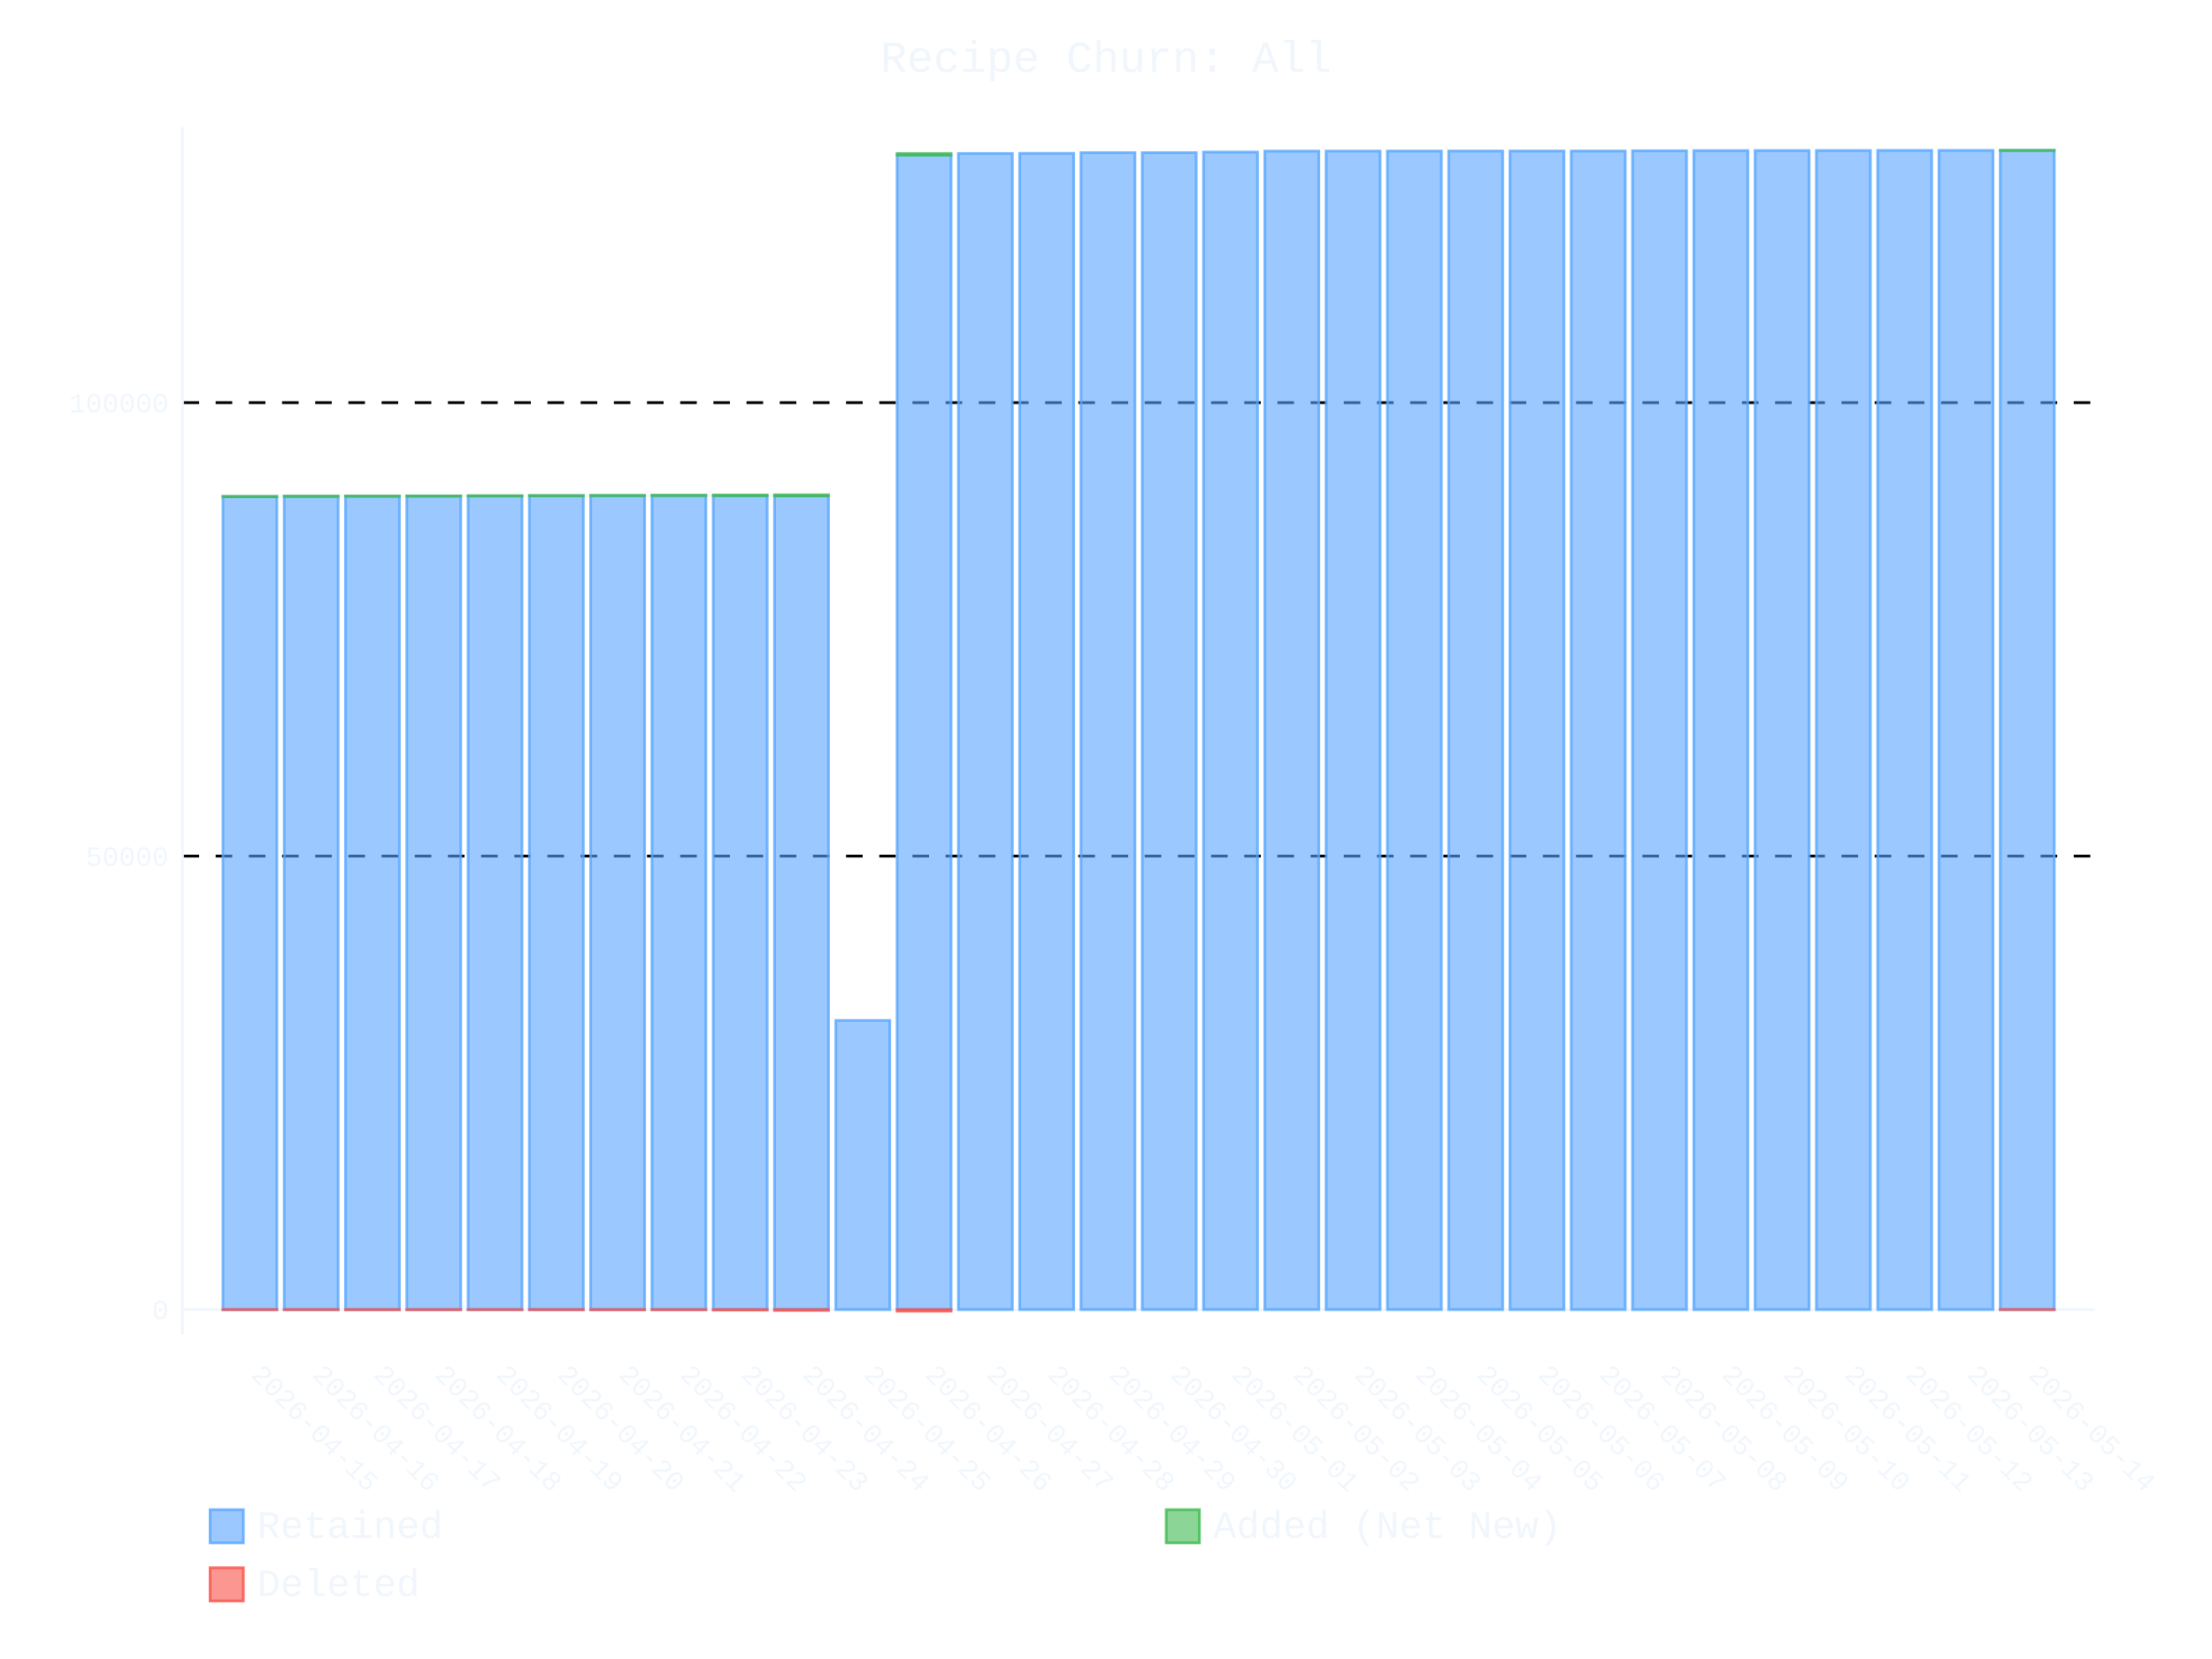
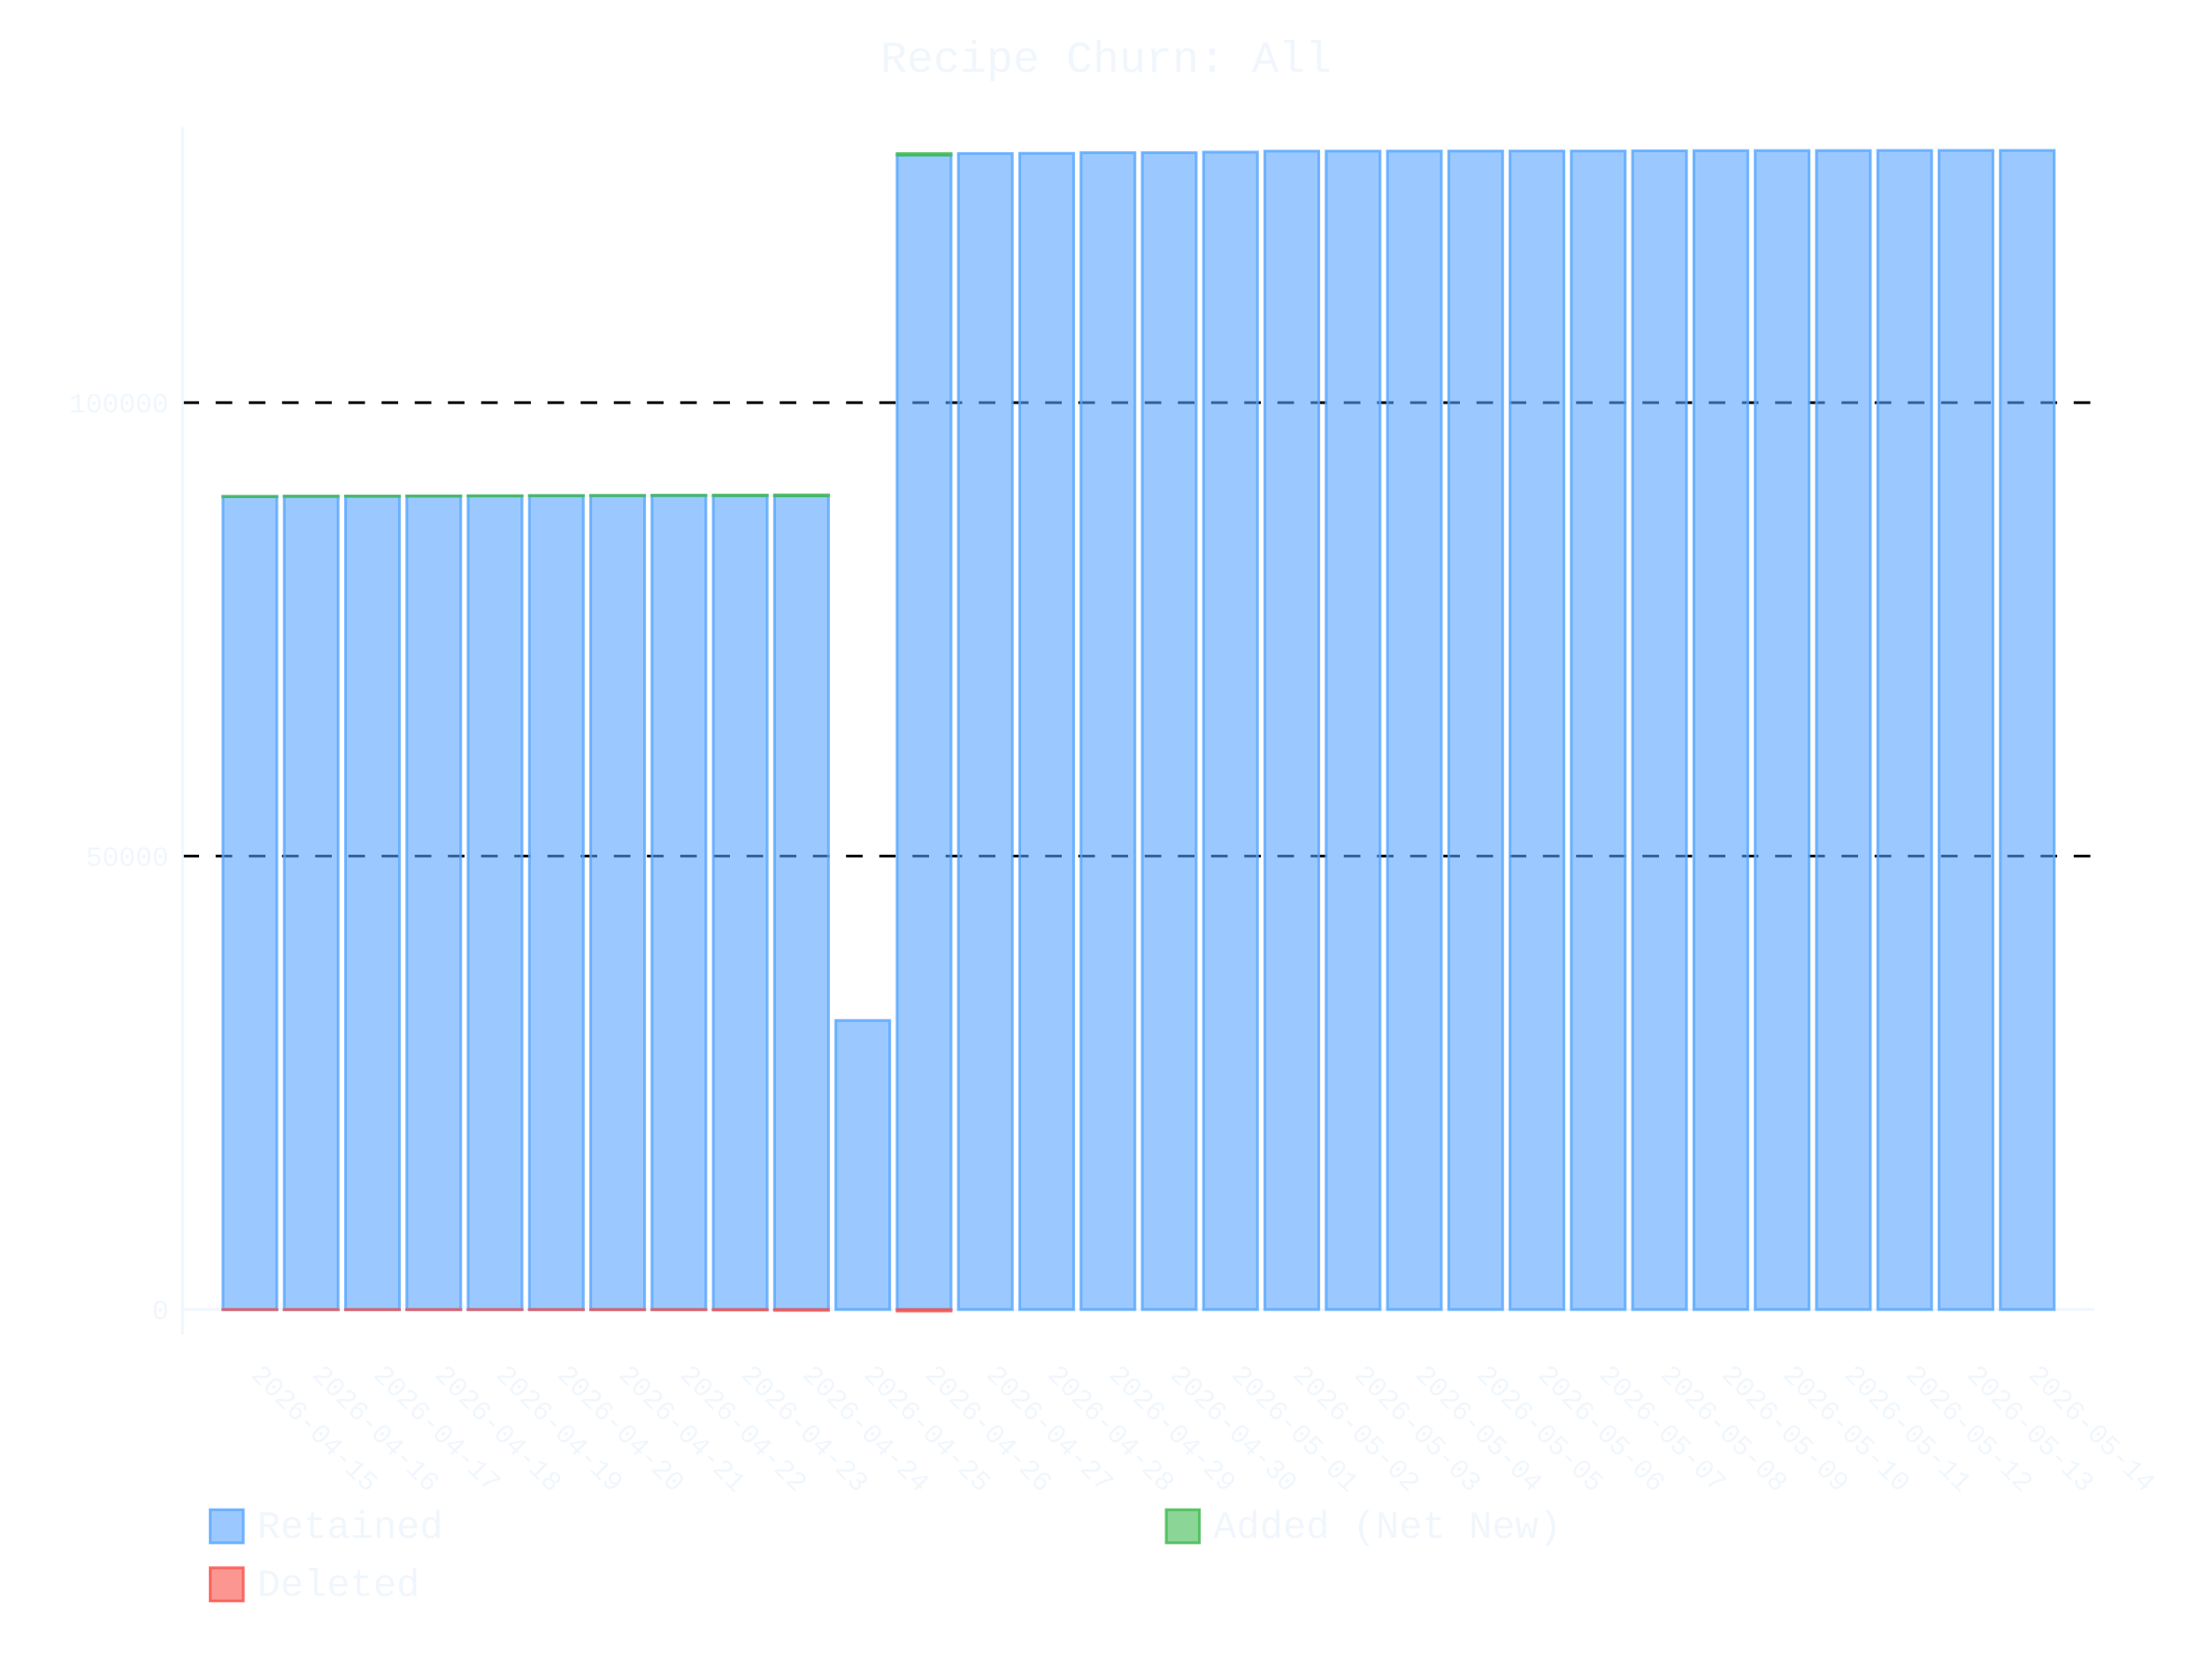
- <svg xmlns="http://www.w3.org/2000/svg" id="chart-994ec896-bd98-43bc-901c-d0970e42b8ec" class="pygal-chart" viewBox="0 0 800 600">
+ <svg xmlns="http://www.w3.org/2000/svg" id="chart-fc632059-e342-4c9f-a1fb-495806fac243" class="pygal-chart" viewBox="0 0 800 600">
  <defs>
-     <style type="text/css">#chart-994ec896-bd98-43bc-901c-d0970e42b8ec{-webkit-user-select:none;-webkit-font-smoothing:antialiased;font-family:Consolas,"Liberation Mono",Menlo,Courier,monospace}#chart-994ec896-bd98-43bc-901c-d0970e42b8ec .title{font-family:Consolas,"Liberation Mono",Menlo,Courier,monospace;font-size:16px}#chart-994ec896-bd98-43bc-901c-d0970e42b8ec .legends .legend text{font-family:Consolas,"Liberation Mono",Menlo,Courier,monospace;font-size:14px}#chart-994ec896-bd98-43bc-901c-d0970e42b8ec .axis text{font-family:Consolas,"Liberation Mono",Menlo,Courier,monospace;font-size:10px}#chart-994ec896-bd98-43bc-901c-d0970e42b8ec .axis text.major{font-family:Consolas,"Liberation Mono",Menlo,Courier,monospace;font-size:10px}#chart-994ec896-bd98-43bc-901c-d0970e42b8ec .text-overlay text.value{font-family:Consolas,"Liberation Mono",Menlo,Courier,monospace;font-size:16px}#chart-994ec896-bd98-43bc-901c-d0970e42b8ec .text-overlay text.label{font-family:Consolas,"Liberation Mono",Menlo,Courier,monospace;font-size:10px}#chart-994ec896-bd98-43bc-901c-d0970e42b8ec .tooltip{font-family:Consolas,"Liberation Mono",Menlo,Courier,monospace;font-size:14px}#chart-994ec896-bd98-43bc-901c-d0970e42b8ec text.no_data{font-family:Consolas,"Liberation Mono",Menlo,Courier,monospace;font-size:64px}
- #chart-994ec896-bd98-43bc-901c-d0970e42b8ec{background-color:transparent}#chart-994ec896-bd98-43bc-901c-d0970e42b8ec path,#chart-994ec896-bd98-43bc-901c-d0970e42b8ec line,#chart-994ec896-bd98-43bc-901c-d0970e42b8ec rect,#chart-994ec896-bd98-43bc-901c-d0970e42b8ec circle{-webkit-transition:400ms ease-in;-moz-transition:400ms ease-in;transition:400ms ease-in}#chart-994ec896-bd98-43bc-901c-d0970e42b8ec .graph &gt; .background{fill:transparent}#chart-994ec896-bd98-43bc-901c-d0970e42b8ec .plot &gt; .background{fill:transparent}#chart-994ec896-bd98-43bc-901c-d0970e42b8ec .graph{fill:#f0f6fc}#chart-994ec896-bd98-43bc-901c-d0970e42b8ec text.no_data{fill:#f0f6fc}#chart-994ec896-bd98-43bc-901c-d0970e42b8ec .title{fill:#f0f6fc}#chart-994ec896-bd98-43bc-901c-d0970e42b8ec .legends .legend text{fill:#f0f6fc}#chart-994ec896-bd98-43bc-901c-d0970e42b8ec .legends .legend:hover text{fill:#f0f6fc}#chart-994ec896-bd98-43bc-901c-d0970e42b8ec .axis .line{stroke:#f0f6fc}#chart-994ec896-bd98-43bc-901c-d0970e42b8ec .axis .guide.line{stroke:#9198a1}#chart-994ec896-bd98-43bc-901c-d0970e42b8ec .axis .major.line{stroke:#f0f6fc}#chart-994ec896-bd98-43bc-901c-d0970e42b8ec .axis text.major{fill:#f0f6fc}#chart-994ec896-bd98-43bc-901c-d0970e42b8ec .axis.y .guides:hover .guide.line,#chart-994ec896-bd98-43bc-901c-d0970e42b8ec .line-graph .axis.x .guides:hover .guide.line,#chart-994ec896-bd98-43bc-901c-d0970e42b8ec .stackedline-graph .axis.x .guides:hover .guide.line,#chart-994ec896-bd98-43bc-901c-d0970e42b8ec .xy-graph .axis.x .guides:hover .guide.line{stroke:#f0f6fc}#chart-994ec896-bd98-43bc-901c-d0970e42b8ec .axis .guides:hover text{fill:#f0f6fc}#chart-994ec896-bd98-43bc-901c-d0970e42b8ec .reactive{fill-opacity:.6;stroke-opacity:.8;stroke-width:1}#chart-994ec896-bd98-43bc-901c-d0970e42b8ec .ci{stroke:#f0f6fc}#chart-994ec896-bd98-43bc-901c-d0970e42b8ec .reactive.active,#chart-994ec896-bd98-43bc-901c-d0970e42b8ec .active .reactive{fill-opacity:.9;stroke-opacity:.9;stroke-width:4}#chart-994ec896-bd98-43bc-901c-d0970e42b8ec .ci .reactive.active{stroke-width:1.5}#chart-994ec896-bd98-43bc-901c-d0970e42b8ec .series text{fill:#f0f6fc}#chart-994ec896-bd98-43bc-901c-d0970e42b8ec .tooltip rect{fill:transparent;stroke:#f0f6fc;-webkit-transition:opacity 400ms ease-in;-moz-transition:opacity 400ms ease-in;transition:opacity 400ms ease-in}#chart-994ec896-bd98-43bc-901c-d0970e42b8ec .tooltip .label{fill:#f0f6fc}#chart-994ec896-bd98-43bc-901c-d0970e42b8ec .tooltip .label{fill:#f0f6fc}#chart-994ec896-bd98-43bc-901c-d0970e42b8ec .tooltip .legend{font-size:.8em;fill:#9198a1}#chart-994ec896-bd98-43bc-901c-d0970e42b8ec .tooltip .x_label{font-size:.6em;fill:#f0f6fc}#chart-994ec896-bd98-43bc-901c-d0970e42b8ec .tooltip .xlink{font-size:.5em;text-decoration:underline}#chart-994ec896-bd98-43bc-901c-d0970e42b8ec .tooltip .value{font-size:1.5em}#chart-994ec896-bd98-43bc-901c-d0970e42b8ec .bound{font-size:.5em}#chart-994ec896-bd98-43bc-901c-d0970e42b8ec .max-value{font-size:.75em;fill:#9198a1}#chart-994ec896-bd98-43bc-901c-d0970e42b8ec .map-element{fill:transparent;stroke:#9198a1 !important}#chart-994ec896-bd98-43bc-901c-d0970e42b8ec .map-element .reactive{fill-opacity:inherit;stroke-opacity:inherit}#chart-994ec896-bd98-43bc-901c-d0970e42b8ec .color-0,#chart-994ec896-bd98-43bc-901c-d0970e42b8ec .color-0 a:visited{stroke:#58a6ff;fill:#58a6ff}#chart-994ec896-bd98-43bc-901c-d0970e42b8ec .color-1,#chart-994ec896-bd98-43bc-901c-d0970e42b8ec .color-1 a:visited{stroke:#3fb950;fill:#3fb950}#chart-994ec896-bd98-43bc-901c-d0970e42b8ec .color-2,#chart-994ec896-bd98-43bc-901c-d0970e42b8ec .color-2 a:visited{stroke:#f85149;fill:#f85149}#chart-994ec896-bd98-43bc-901c-d0970e42b8ec .text-overlay .color-0 text{fill:black}#chart-994ec896-bd98-43bc-901c-d0970e42b8ec .text-overlay .color-1 text{fill:black}#chart-994ec896-bd98-43bc-901c-d0970e42b8ec .text-overlay .color-2 text{fill:black}
- #chart-994ec896-bd98-43bc-901c-d0970e42b8ec text.no_data{text-anchor:middle}#chart-994ec896-bd98-43bc-901c-d0970e42b8ec .guide.line{fill:none}#chart-994ec896-bd98-43bc-901c-d0970e42b8ec .centered{text-anchor:middle}#chart-994ec896-bd98-43bc-901c-d0970e42b8ec .title{text-anchor:middle}#chart-994ec896-bd98-43bc-901c-d0970e42b8ec .legends .legend text{fill-opacity:1}#chart-994ec896-bd98-43bc-901c-d0970e42b8ec .axis.x text{text-anchor:middle}#chart-994ec896-bd98-43bc-901c-d0970e42b8ec .axis.x:not(.web) text[transform]{text-anchor:start}#chart-994ec896-bd98-43bc-901c-d0970e42b8ec .axis.x:not(.web) text[transform].backwards{text-anchor:end}#chart-994ec896-bd98-43bc-901c-d0970e42b8ec .axis.y text{text-anchor:end}#chart-994ec896-bd98-43bc-901c-d0970e42b8ec .axis.y text[transform].backwards{text-anchor:start}#chart-994ec896-bd98-43bc-901c-d0970e42b8ec .axis.y2 text{text-anchor:start}#chart-994ec896-bd98-43bc-901c-d0970e42b8ec .axis.y2 text[transform].backwards{text-anchor:end}#chart-994ec896-bd98-43bc-901c-d0970e42b8ec .axis .guide.line{stroke-dasharray:4,4;stroke:black}#chart-994ec896-bd98-43bc-901c-d0970e42b8ec .axis .major.guide.line{stroke-dasharray:6,6;stroke:black}#chart-994ec896-bd98-43bc-901c-d0970e42b8ec .horizontal .axis.y .guide.line,#chart-994ec896-bd98-43bc-901c-d0970e42b8ec .horizontal .axis.y2 .guide.line,#chart-994ec896-bd98-43bc-901c-d0970e42b8ec .vertical .axis.x .guide.line{opacity:0}#chart-994ec896-bd98-43bc-901c-d0970e42b8ec .horizontal .axis.always_show .guide.line,#chart-994ec896-bd98-43bc-901c-d0970e42b8ec .vertical .axis.always_show .guide.line{opacity:1 !important}#chart-994ec896-bd98-43bc-901c-d0970e42b8ec .axis.y .guides:hover .guide.line,#chart-994ec896-bd98-43bc-901c-d0970e42b8ec .axis.y2 .guides:hover .guide.line,#chart-994ec896-bd98-43bc-901c-d0970e42b8ec .axis.x .guides:hover .guide.line{opacity:1}#chart-994ec896-bd98-43bc-901c-d0970e42b8ec .axis .guides:hover text{opacity:1}#chart-994ec896-bd98-43bc-901c-d0970e42b8ec .nofill{fill:none}#chart-994ec896-bd98-43bc-901c-d0970e42b8ec .subtle-fill{fill-opacity:.2}#chart-994ec896-bd98-43bc-901c-d0970e42b8ec .dot{stroke-width:1px;fill-opacity:1;stroke-opacity:1}#chart-994ec896-bd98-43bc-901c-d0970e42b8ec .dot.active{stroke-width:5px}#chart-994ec896-bd98-43bc-901c-d0970e42b8ec .dot.negative{fill:transparent}#chart-994ec896-bd98-43bc-901c-d0970e42b8ec text,#chart-994ec896-bd98-43bc-901c-d0970e42b8ec tspan{stroke:none !important}#chart-994ec896-bd98-43bc-901c-d0970e42b8ec .series text.active{opacity:1}#chart-994ec896-bd98-43bc-901c-d0970e42b8ec .tooltip rect{fill-opacity:.95;stroke-width:.5}#chart-994ec896-bd98-43bc-901c-d0970e42b8ec .tooltip text{fill-opacity:1}#chart-994ec896-bd98-43bc-901c-d0970e42b8ec .showable{visibility:hidden}#chart-994ec896-bd98-43bc-901c-d0970e42b8ec .showable.shown{visibility:visible}#chart-994ec896-bd98-43bc-901c-d0970e42b8ec .gauge-background{fill:rgba(229,229,229,1);stroke:none}#chart-994ec896-bd98-43bc-901c-d0970e42b8ec .bg-lines{stroke:transparent;stroke-width:2px}</style>
+     <style type="text/css">#chart-fc632059-e342-4c9f-a1fb-495806fac243{-webkit-user-select:none;-webkit-font-smoothing:antialiased;font-family:Consolas,"Liberation Mono",Menlo,Courier,monospace}#chart-fc632059-e342-4c9f-a1fb-495806fac243 .title{font-family:Consolas,"Liberation Mono",Menlo,Courier,monospace;font-size:16px}#chart-fc632059-e342-4c9f-a1fb-495806fac243 .legends .legend text{font-family:Consolas,"Liberation Mono",Menlo,Courier,monospace;font-size:14px}#chart-fc632059-e342-4c9f-a1fb-495806fac243 .axis text{font-family:Consolas,"Liberation Mono",Menlo,Courier,monospace;font-size:10px}#chart-fc632059-e342-4c9f-a1fb-495806fac243 .axis text.major{font-family:Consolas,"Liberation Mono",Menlo,Courier,monospace;font-size:10px}#chart-fc632059-e342-4c9f-a1fb-495806fac243 .text-overlay text.value{font-family:Consolas,"Liberation Mono",Menlo,Courier,monospace;font-size:16px}#chart-fc632059-e342-4c9f-a1fb-495806fac243 .text-overlay text.label{font-family:Consolas,"Liberation Mono",Menlo,Courier,monospace;font-size:10px}#chart-fc632059-e342-4c9f-a1fb-495806fac243 .tooltip{font-family:Consolas,"Liberation Mono",Menlo,Courier,monospace;font-size:14px}#chart-fc632059-e342-4c9f-a1fb-495806fac243 text.no_data{font-family:Consolas,"Liberation Mono",Menlo,Courier,monospace;font-size:64px}
+ #chart-fc632059-e342-4c9f-a1fb-495806fac243{background-color:transparent}#chart-fc632059-e342-4c9f-a1fb-495806fac243 path,#chart-fc632059-e342-4c9f-a1fb-495806fac243 line,#chart-fc632059-e342-4c9f-a1fb-495806fac243 rect,#chart-fc632059-e342-4c9f-a1fb-495806fac243 circle{-webkit-transition:400ms ease-in;-moz-transition:400ms ease-in;transition:400ms ease-in}#chart-fc632059-e342-4c9f-a1fb-495806fac243 .graph &gt; .background{fill:transparent}#chart-fc632059-e342-4c9f-a1fb-495806fac243 .plot &gt; .background{fill:transparent}#chart-fc632059-e342-4c9f-a1fb-495806fac243 .graph{fill:#f0f6fc}#chart-fc632059-e342-4c9f-a1fb-495806fac243 text.no_data{fill:#f0f6fc}#chart-fc632059-e342-4c9f-a1fb-495806fac243 .title{fill:#f0f6fc}#chart-fc632059-e342-4c9f-a1fb-495806fac243 .legends .legend text{fill:#f0f6fc}#chart-fc632059-e342-4c9f-a1fb-495806fac243 .legends .legend:hover text{fill:#f0f6fc}#chart-fc632059-e342-4c9f-a1fb-495806fac243 .axis .line{stroke:#f0f6fc}#chart-fc632059-e342-4c9f-a1fb-495806fac243 .axis .guide.line{stroke:#9198a1}#chart-fc632059-e342-4c9f-a1fb-495806fac243 .axis .major.line{stroke:#f0f6fc}#chart-fc632059-e342-4c9f-a1fb-495806fac243 .axis text.major{fill:#f0f6fc}#chart-fc632059-e342-4c9f-a1fb-495806fac243 .axis.y .guides:hover .guide.line,#chart-fc632059-e342-4c9f-a1fb-495806fac243 .line-graph .axis.x .guides:hover .guide.line,#chart-fc632059-e342-4c9f-a1fb-495806fac243 .stackedline-graph .axis.x .guides:hover .guide.line,#chart-fc632059-e342-4c9f-a1fb-495806fac243 .xy-graph .axis.x .guides:hover .guide.line{stroke:#f0f6fc}#chart-fc632059-e342-4c9f-a1fb-495806fac243 .axis .guides:hover text{fill:#f0f6fc}#chart-fc632059-e342-4c9f-a1fb-495806fac243 .reactive{fill-opacity:.6;stroke-opacity:.8;stroke-width:1}#chart-fc632059-e342-4c9f-a1fb-495806fac243 .ci{stroke:#f0f6fc}#chart-fc632059-e342-4c9f-a1fb-495806fac243 .reactive.active,#chart-fc632059-e342-4c9f-a1fb-495806fac243 .active .reactive{fill-opacity:.9;stroke-opacity:.9;stroke-width:4}#chart-fc632059-e342-4c9f-a1fb-495806fac243 .ci .reactive.active{stroke-width:1.5}#chart-fc632059-e342-4c9f-a1fb-495806fac243 .series text{fill:#f0f6fc}#chart-fc632059-e342-4c9f-a1fb-495806fac243 .tooltip rect{fill:transparent;stroke:#f0f6fc;-webkit-transition:opacity 400ms ease-in;-moz-transition:opacity 400ms ease-in;transition:opacity 400ms ease-in}#chart-fc632059-e342-4c9f-a1fb-495806fac243 .tooltip .label{fill:#f0f6fc}#chart-fc632059-e342-4c9f-a1fb-495806fac243 .tooltip .label{fill:#f0f6fc}#chart-fc632059-e342-4c9f-a1fb-495806fac243 .tooltip .legend{font-size:.8em;fill:#9198a1}#chart-fc632059-e342-4c9f-a1fb-495806fac243 .tooltip .x_label{font-size:.6em;fill:#f0f6fc}#chart-fc632059-e342-4c9f-a1fb-495806fac243 .tooltip .xlink{font-size:.5em;text-decoration:underline}#chart-fc632059-e342-4c9f-a1fb-495806fac243 .tooltip .value{font-size:1.5em}#chart-fc632059-e342-4c9f-a1fb-495806fac243 .bound{font-size:.5em}#chart-fc632059-e342-4c9f-a1fb-495806fac243 .max-value{font-size:.75em;fill:#9198a1}#chart-fc632059-e342-4c9f-a1fb-495806fac243 .map-element{fill:transparent;stroke:#9198a1 !important}#chart-fc632059-e342-4c9f-a1fb-495806fac243 .map-element .reactive{fill-opacity:inherit;stroke-opacity:inherit}#chart-fc632059-e342-4c9f-a1fb-495806fac243 .color-0,#chart-fc632059-e342-4c9f-a1fb-495806fac243 .color-0 a:visited{stroke:#58a6ff;fill:#58a6ff}#chart-fc632059-e342-4c9f-a1fb-495806fac243 .color-1,#chart-fc632059-e342-4c9f-a1fb-495806fac243 .color-1 a:visited{stroke:#3fb950;fill:#3fb950}#chart-fc632059-e342-4c9f-a1fb-495806fac243 .color-2,#chart-fc632059-e342-4c9f-a1fb-495806fac243 .color-2 a:visited{stroke:#f85149;fill:#f85149}#chart-fc632059-e342-4c9f-a1fb-495806fac243 .text-overlay .color-0 text{fill:black}#chart-fc632059-e342-4c9f-a1fb-495806fac243 .text-overlay .color-1 text{fill:black}#chart-fc632059-e342-4c9f-a1fb-495806fac243 .text-overlay .color-2 text{fill:black}
+ #chart-fc632059-e342-4c9f-a1fb-495806fac243 text.no_data{text-anchor:middle}#chart-fc632059-e342-4c9f-a1fb-495806fac243 .guide.line{fill:none}#chart-fc632059-e342-4c9f-a1fb-495806fac243 .centered{text-anchor:middle}#chart-fc632059-e342-4c9f-a1fb-495806fac243 .title{text-anchor:middle}#chart-fc632059-e342-4c9f-a1fb-495806fac243 .legends .legend text{fill-opacity:1}#chart-fc632059-e342-4c9f-a1fb-495806fac243 .axis.x text{text-anchor:middle}#chart-fc632059-e342-4c9f-a1fb-495806fac243 .axis.x:not(.web) text[transform]{text-anchor:start}#chart-fc632059-e342-4c9f-a1fb-495806fac243 .axis.x:not(.web) text[transform].backwards{text-anchor:end}#chart-fc632059-e342-4c9f-a1fb-495806fac243 .axis.y text{text-anchor:end}#chart-fc632059-e342-4c9f-a1fb-495806fac243 .axis.y text[transform].backwards{text-anchor:start}#chart-fc632059-e342-4c9f-a1fb-495806fac243 .axis.y2 text{text-anchor:start}#chart-fc632059-e342-4c9f-a1fb-495806fac243 .axis.y2 text[transform].backwards{text-anchor:end}#chart-fc632059-e342-4c9f-a1fb-495806fac243 .axis .guide.line{stroke-dasharray:4,4;stroke:black}#chart-fc632059-e342-4c9f-a1fb-495806fac243 .axis .major.guide.line{stroke-dasharray:6,6;stroke:black}#chart-fc632059-e342-4c9f-a1fb-495806fac243 .horizontal .axis.y .guide.line,#chart-fc632059-e342-4c9f-a1fb-495806fac243 .horizontal .axis.y2 .guide.line,#chart-fc632059-e342-4c9f-a1fb-495806fac243 .vertical .axis.x .guide.line{opacity:0}#chart-fc632059-e342-4c9f-a1fb-495806fac243 .horizontal .axis.always_show .guide.line,#chart-fc632059-e342-4c9f-a1fb-495806fac243 .vertical .axis.always_show .guide.line{opacity:1 !important}#chart-fc632059-e342-4c9f-a1fb-495806fac243 .axis.y .guides:hover .guide.line,#chart-fc632059-e342-4c9f-a1fb-495806fac243 .axis.y2 .guides:hover .guide.line,#chart-fc632059-e342-4c9f-a1fb-495806fac243 .axis.x .guides:hover .guide.line{opacity:1}#chart-fc632059-e342-4c9f-a1fb-495806fac243 .axis .guides:hover text{opacity:1}#chart-fc632059-e342-4c9f-a1fb-495806fac243 .nofill{fill:none}#chart-fc632059-e342-4c9f-a1fb-495806fac243 .subtle-fill{fill-opacity:.2}#chart-fc632059-e342-4c9f-a1fb-495806fac243 .dot{stroke-width:1px;fill-opacity:1;stroke-opacity:1}#chart-fc632059-e342-4c9f-a1fb-495806fac243 .dot.active{stroke-width:5px}#chart-fc632059-e342-4c9f-a1fb-495806fac243 .dot.negative{fill:transparent}#chart-fc632059-e342-4c9f-a1fb-495806fac243 text,#chart-fc632059-e342-4c9f-a1fb-495806fac243 tspan{stroke:none !important}#chart-fc632059-e342-4c9f-a1fb-495806fac243 .series text.active{opacity:1}#chart-fc632059-e342-4c9f-a1fb-495806fac243 .tooltip rect{fill-opacity:.95;stroke-width:.5}#chart-fc632059-e342-4c9f-a1fb-495806fac243 .tooltip text{fill-opacity:1}#chart-fc632059-e342-4c9f-a1fb-495806fac243 .showable{visibility:hidden}#chart-fc632059-e342-4c9f-a1fb-495806fac243 .showable.shown{visibility:visible}#chart-fc632059-e342-4c9f-a1fb-495806fac243 .gauge-background{fill:rgba(229,229,229,1);stroke:none}#chart-fc632059-e342-4c9f-a1fb-495806fac243 .bg-lines{stroke:transparent;stroke-width:2px}</style>
  </defs>
  <g class="graph stackedbar-graph vertical">
    <rect x="0" y="0" width="800" height="600" class="background" />
    <g transform="translate(66, 46)" class="plot">
      <rect x="0" y="0" width="691.574" height="436.574" class="background" />
      <g class="axis y always_show">
        <g class="guides">
          <path d="M0 427.617 h691.574" class="axis major line" />
          <text x="-5" y="431.117" class="major">0</text>
        </g>
        <g class="guides">
          <path d="M0 263.619 h691.574" class="major guide line" />
          <text x="-5" y="267.119" class="major">50000</text>
        </g>
        <g class="guides">
          <path d="M0 99.621 h691.574" class="major guide line" />
          <text x="-5" y="103.121" class="major">100000</text>
        </g>
      </g>
      <g class="axis x">
        <path d="M0 0 v436.574" class="line" />
        <g class="guides">
          <path d="M24.382 0 v436.574" class="guide line" />
          <text x="24.382" y="451.574" class="" transform="rotate(45 24.3824 451.5736)">2026-04-15</text>
        </g>
        <g class="guides">
          <path d="M46.548 0 v436.574" class="guide line" />
          <text x="46.548" y="451.574" class="" transform="rotate(45 46.54822 451.5736)">2026-04-16</text>
        </g>
        <g class="guides">
          <path d="M68.714 0 v436.574" class="guide line" />
          <text x="68.714" y="451.574" class="" transform="rotate(45 68.71404 451.5736)">2026-04-17</text>
        </g>
        <g class="guides">
          <path d="M90.88 0 v436.574" class="guide line" />
          <text x="90.88" y="451.574" class="" transform="rotate(45 90.87986 451.5736)">2026-04-18</text>
        </g>
        <g class="guides">
          <path d="M113.046 0 v436.574" class="guide line" />
          <text x="113.046" y="451.574" class="" transform="rotate(45 113.0457 451.5736)">2026-04-19</text>
        </g>
        <g class="guides">
          <path d="M135.212 0 v436.574" class="guide line" />
          <text x="135.212" y="451.574" class="" transform="rotate(45 135.2115 451.5736)">2026-04-20</text>
        </g>
        <g class="guides">
          <path d="M157.377 0 v436.574" class="guide line" />
          <text x="157.377" y="451.574" class="" transform="rotate(45 157.3773 451.5736)">2026-04-21</text>
        </g>
        <g class="guides">
          <path d="M179.543 0 v436.574" class="guide line" />
          <text x="179.543" y="451.574" class="" transform="rotate(45 179.5431 451.5736)">2026-04-22</text>
        </g>
        <g class="guides">
          <path d="M201.709 0 v436.574" class="guide line" />
          <text x="201.709" y="451.574" class="" transform="rotate(45 201.709 451.5736)">2026-04-23</text>
        </g>
        <g class="guides">
          <path d="M223.875 0 v436.574" class="guide line" />
          <text x="223.875" y="451.574" class="" transform="rotate(45 223.8748 451.5736)">2026-04-24</text>
        </g>
        <g class="guides">
          <path d="M246.041 0 v436.574" class="guide line" />
          <text x="246.041" y="451.574" class="" transform="rotate(45 246.0406 451.5736)">2026-04-25</text>
        </g>
        <g class="guides">
          <path d="M268.206 0 v436.574" class="guide line" />
          <text x="268.206" y="451.574" class="" transform="rotate(45 268.2064 451.5736)">2026-04-26</text>
        </g>
        <g class="guides">
          <path d="M290.372 0 v436.574" class="guide line" />
          <text x="290.372" y="451.574" class="" transform="rotate(45 290.3722 451.5736)">2026-04-27</text>
        </g>
        <g class="guides">
          <path d="M312.538 0 v436.574" class="guide line" />
          <text x="312.538" y="451.574" class="" transform="rotate(45 312.5381 451.5736)">2026-04-28</text>
        </g>
        <g class="guides">
          <path d="M334.704 0 v436.574" class="guide line" />
          <text x="334.704" y="451.574" class="" transform="rotate(45 334.7039 451.5736)">2026-04-29</text>
        </g>
        <g class="guides">
          <path d="M356.87 0 v436.574" class="guide line" />
          <text x="356.87" y="451.574" class="" transform="rotate(45 356.8697 451.5736)">2026-04-30</text>
        </g>
        <g class="guides">
          <path d="M379.036 0 v436.574" class="guide line" />
          <text x="379.036" y="451.574" class="" transform="rotate(45 379.0355 451.5736)">2026-05-01</text>
        </g>
        <g class="guides">
          <path d="M401.201 0 v436.574" class="guide line" />
          <text x="401.201" y="451.574" class="" transform="rotate(45 401.2013 451.5736)">2026-05-02</text>
        </g>
        <g class="guides">
          <path d="M423.367 0 v436.574" class="guide line" />
          <text x="423.367" y="451.574" class="" transform="rotate(45 423.3672 451.5736)">2026-05-03</text>
        </g>
        <g class="guides">
          <path d="M445.533 0 v436.574" class="guide line" />
          <text x="445.533" y="451.574" class="" transform="rotate(45 445.533 451.5736)">2026-05-04</text>
        </g>
        <g class="guides">
          <path d="M467.699 0 v436.574" class="guide line" />
          <text x="467.699" y="451.574" class="" transform="rotate(45 467.6988 451.5736)">2026-05-05</text>
        </g>
        <g class="guides">
          <path d="M489.865 0 v436.574" class="guide line" />
          <text x="489.865" y="451.574" class="" transform="rotate(45 489.8646 451.5736)">2026-05-06</text>
        </g>
        <g class="guides">
          <path d="M512.03 0 v436.574" class="guide line" />
          <text x="512.03" y="451.574" class="" transform="rotate(45 512.0304 451.5736)">2026-05-07</text>
        </g>
        <g class="guides">
          <path d="M534.196 0 v436.574" class="guide line" />
          <text x="534.196" y="451.574" class="" transform="rotate(45 534.1963 451.5736)">2026-05-08</text>
        </g>
        <g class="guides">
          <path d="M556.362 0 v436.574" class="guide line" />
          <text x="556.362" y="451.574" class="" transform="rotate(45 556.3621 451.5736)">2026-05-09</text>
        </g>
        <g class="guides">
          <path d="M578.528 0 v436.574" class="guide line" />
          <text x="578.528" y="451.574" class="" transform="rotate(45 578.5279 451.5736)">2026-05-10</text>
        </g>
        <g class="guides">
          <path d="M600.694 0 v436.574" class="guide line" />
          <text x="600.694" y="451.574" class="" transform="rotate(45 600.6937 451.5736)">2026-05-11</text>
        </g>
        <g class="guides">
          <path d="M622.86 0 v436.574" class="guide line" />
          <text x="622.86" y="451.574" class="" transform="rotate(45 622.8596 451.5736)">2026-05-12</text>
        </g>
        <g class="guides">
          <path d="M645.025 0 v436.574" class="guide line" />
          <text x="645.025" y="451.574" class="" transform="rotate(45 645.0254 451.5736)">2026-05-13</text>
        </g>
        <g class="guides">
          <path d="M667.191 0 v436.574" class="guide line" />
          <text x="667.191" y="451.574" class="" transform="rotate(45 667.1912 451.5736)">2026-05-14</text>
        </g>
      </g>
      <g class="series serie-0 color-0">
        <g class="bars">
          <g class="bar">
            <rect x="14.629" y="133.641" rx="0" ry="0" width="19.506" height="293.976" class="rect reactive tooltip-trigger" />
          </g>
          <g class="bar">
            <rect x="36.795" y="133.536" rx="0" ry="0" width="19.506" height="294.081" class="rect reactive tooltip-trigger" />
          </g>
          <g class="bar">
            <rect x="58.961" y="133.477" rx="0" ry="0" width="19.506" height="294.14" class="rect reactive tooltip-trigger" />
          </g>
          <g class="bar">
            <rect x="81.127" y="133.444" rx="0" ry="0" width="19.506" height="294.173" class="rect reactive tooltip-trigger" />
          </g>
          <g class="bar">
            <rect x="103.293" y="133.382" rx="0" ry="0" width="19.506" height="294.235" class="rect reactive tooltip-trigger" />
          </g>
          <g class="bar">
            <rect x="125.459" y="133.316" rx="0" ry="0" width="19.506" height="294.301" class="rect reactive tooltip-trigger" />
          </g>
          <g class="bar">
            <rect x="147.624" y="133.277" rx="0" ry="0" width="19.506" height="294.34" class="rect reactive tooltip-trigger" />
          </g>
          <g class="bar">
            <rect x="169.79" y="133.228" rx="0" ry="0" width="19.506" height="294.389" class="rect reactive tooltip-trigger" />
          </g>
          <g class="bar">
            <rect x="191.956" y="133.28" rx="0" ry="0" width="19.506" height="294.337" class="rect reactive tooltip-trigger" />
          </g>
          <g class="bar">
            <rect x="214.122" y="133.346" rx="0" ry="0" width="19.506" height="294.271" class="rect reactive tooltip-trigger" />
          </g>
          <g class="bar">
            <rect x="236.288" y="323.055" rx="0" ry="0" width="19.506" height="104.562" class="rect reactive tooltip-trigger" />
          </g>
          <g class="bar">
            <rect x="258.453" y="10.075" rx="0" ry="0" width="19.506" height="417.542" class="rect reactive tooltip-trigger" />
          </g>
          <g class="bar">
            <rect x="280.619" y="9.508" rx="0" ry="0" width="19.506" height="418.11" class="rect reactive tooltip-trigger" />
          </g>
          <g class="bar">
            <rect x="302.785" y="9.445" rx="0" ry="0" width="19.506" height="418.172" class="rect reactive tooltip-trigger" />
          </g>
          <g class="bar">
            <rect x="324.951" y="9.206" rx="0" ry="0" width="19.506" height="418.411" class="rect reactive tooltip-trigger" />
          </g>
          <g class="bar">
            <rect x="347.117" y="9.203" rx="0" ry="0" width="19.506" height="418.415" class="rect reactive tooltip-trigger" />
          </g>
          <g class="bar">
            <rect x="369.283" y="8.999" rx="0" ry="0" width="19.506" height="418.618" class="rect reactive tooltip-trigger" />
          </g>
          <g class="bar">
            <rect x="391.448" y="8.651" rx="0" ry="0" width="19.506" height="418.966" class="rect reactive tooltip-trigger" />
          </g>
          <g class="bar">
            <rect x="413.614" y="8.645" rx="0" ry="0" width="19.506" height="418.972" class="rect reactive tooltip-trigger" />
          </g>
          <g class="bar">
            <rect x="435.78" y="8.635" rx="0" ry="0" width="19.506" height="418.982" class="rect reactive tooltip-trigger" />
          </g>
          <g class="bar">
            <rect x="457.946" y="8.622" rx="0" ry="0" width="19.506" height="418.995" class="rect reactive tooltip-trigger" />
          </g>
          <g class="bar">
            <rect x="480.112" y="8.619" rx="0" ry="0" width="19.506" height="418.998" class="rect reactive tooltip-trigger" />
          </g>
          <g class="bar">
            <rect x="502.277" y="8.619" rx="0" ry="0" width="19.506" height="418.998" class="rect reactive tooltip-trigger" />
          </g>
          <g class="bar">
            <rect x="524.443" y="8.537" rx="0" ry="0" width="19.506" height="419.08" class="rect reactive tooltip-trigger" />
          </g>
          <g class="bar">
            <rect x="546.609" y="8.484" rx="0" ry="0" width="19.506" height="419.133" class="rect reactive tooltip-trigger" />
          </g>
          <g class="bar">
            <rect x="568.775" y="8.451" rx="0" ry="0" width="19.506" height="419.166" class="rect reactive tooltip-trigger" />
          </g>
          <g class="bar">
            <rect x="590.941" y="8.448" rx="0" ry="0" width="19.506" height="419.169" class="rect reactive tooltip-trigger" />
          </g>
          <g class="bar">
            <rect x="613.107" y="8.399" rx="0" ry="0" width="19.506" height="419.218" class="rect reactive tooltip-trigger" />
          </g>
          <g class="bar">
            <rect x="635.272" y="8.396" rx="0" ry="0" width="19.506" height="419.221" class="rect reactive tooltip-trigger" />
          </g>
          <g class="bar">
-             <rect x="657.438" y="8.405" rx="0" ry="0" width="19.506" height="419.212" class="rect reactive tooltip-trigger" />
+             <rect x="657.438" y="8.402" rx="0" ry="0" width="19.506" height="419.215" class="rect reactive tooltip-trigger" />
          </g>
        </g>
      </g>
      <g class="series serie-1 color-1">
        <g class="bars">
          <g class="bar">
            <rect x="14.629" y="133.506" rx="0" ry="0" width="19.506" height="0.134" class="rect reactive tooltip-trigger" />
          </g>
          <g class="bar">
            <rect x="36.795" y="133.424" rx="0" ry="0" width="19.506" height="0.112" class="rect reactive tooltip-trigger" />
          </g>
          <g class="bar">
            <rect x="58.961" y="133.401" rx="0" ry="0" width="19.506" height="0.075" class="rect reactive tooltip-trigger" />
          </g>
          <g class="bar">
            <rect x="81.127" y="133.356" rx="0" ry="0" width="19.506" height="0.089" class="rect reactive tooltip-trigger" />
          </g>
          <g class="bar">
            <rect x="103.293" y="133.274" rx="0" ry="0" width="19.506" height="0.108" class="rect reactive tooltip-trigger" />
          </g>
          <g class="bar">
            <rect x="125.459" y="133.211" rx="0" ry="0" width="19.506" height="0.105" class="rect reactive tooltip-trigger" />
          </g>
          <g class="bar">
            <rect x="147.624" y="133.165" rx="0" ry="0" width="19.506" height="0.112" class="rect reactive tooltip-trigger" />
          </g>
          <g class="bar">
            <rect x="169.79" y="133.11" rx="0" ry="0" width="19.506" height="0.118" class="rect reactive tooltip-trigger" />
          </g>
          <g class="bar">
            <rect x="191.956" y="133.041" rx="0" ry="0" width="19.506" height="0.239" class="rect reactive tooltip-trigger" />
          </g>
          <g class="bar">
            <rect x="214.122" y="132.968" rx="0" ry="0" width="19.506" height="0.377" class="rect reactive tooltip-trigger" />
          </g>
          <g class="bar">
            <rect x="236.288" y="323.055" rx="0" ry="0" width="19.506" height="0.0" class="rect reactive tooltip-trigger" />
          </g>
          <g class="bar">
            <rect x="258.453" y="9.514" rx="0" ry="0" width="19.506" height="0.561" class="rect reactive tooltip-trigger" />
          </g>
          <g class="bar">
            <rect x="280.619" y="9.508" rx="0" ry="0" width="19.506" height="0.0" class="rect reactive tooltip-trigger" />
          </g>
          <g class="bar">
            <rect x="302.785" y="9.445" rx="0" ry="0" width="19.506" height="0.0" class="rect reactive tooltip-trigger" />
          </g>
          <g class="bar">
            <rect x="324.951" y="9.206" rx="0" ry="0" width="19.506" height="0.0" class="rect reactive tooltip-trigger" />
          </g>
          <g class="bar">
            <rect x="347.117" y="9.203" rx="0" ry="0" width="19.506" height="0.0" class="rect reactive tooltip-trigger" />
          </g>
          <g class="bar">
            <rect x="369.283" y="8.999" rx="0" ry="0" width="19.506" height="0.0" class="rect reactive tooltip-trigger" />
          </g>
          <g class="bar">
            <rect x="391.448" y="8.651" rx="0" ry="0" width="19.506" height="0.0" class="rect reactive tooltip-trigger" />
          </g>
          <g class="bar">
            <rect x="413.614" y="8.645" rx="0" ry="0" width="19.506" height="0.0" class="rect reactive tooltip-trigger" />
          </g>
          <g class="bar">
            <rect x="435.78" y="8.635" rx="0" ry="0" width="19.506" height="0.0" class="rect reactive tooltip-trigger" />
          </g>
          <g class="bar">
            <rect x="457.946" y="8.622" rx="0" ry="0" width="19.506" height="0.0" class="rect reactive tooltip-trigger" />
          </g>
          <g class="bar">
            <rect x="480.112" y="8.619" rx="0" ry="0" width="19.506" height="0.0" class="rect reactive tooltip-trigger" />
          </g>
          <g class="bar">
            <rect x="502.277" y="8.619" rx="0" ry="0" width="19.506" height="0.0" class="rect reactive tooltip-trigger" />
          </g>
          <g class="bar">
            <rect x="524.443" y="8.537" rx="0" ry="0" width="19.506" height="0.0" class="rect reactive tooltip-trigger" />
          </g>
          <g class="bar">
            <rect x="546.609" y="8.484" rx="0" ry="0" width="19.506" height="0.0" class="rect reactive tooltip-trigger" />
          </g>
          <g class="bar">
            <rect x="568.775" y="8.451" rx="0" ry="0" width="19.506" height="0.0" class="rect reactive tooltip-trigger" />
          </g>
          <g class="bar">
            <rect x="590.941" y="8.448" rx="0" ry="0" width="19.506" height="0.0" class="rect reactive tooltip-trigger" />
          </g>
          <g class="bar">
            <rect x="613.107" y="8.399" rx="0" ry="0" width="19.506" height="0.0" class="rect reactive tooltip-trigger" />
          </g>
          <g class="bar">
            <rect x="635.272" y="8.396" rx="0" ry="0" width="19.506" height="0.0" class="rect reactive tooltip-trigger" />
          </g>
          <g class="bar">
-             <rect x="657.438" y="8.402" rx="0" ry="0" width="19.506" height="0.003" class="rect reactive tooltip-trigger" />
+             <rect x="657.438" y="8.402" rx="0" ry="0" width="19.506" height="0.0" class="rect reactive tooltip-trigger" />
          </g>
        </g>
      </g>
      <g class="series serie-2 color-2">
        <g class="bars">
          <g class="bar">
            <rect x="14.629" y="427.617" rx="0" ry="0" width="19.506" height="0.036" class="rect reactive tooltip-trigger" />
          </g>
          <g class="bar">
            <rect x="36.795" y="427.617" rx="0" ry="0" width="19.506" height="0.03" class="rect reactive tooltip-trigger" />
          </g>
          <g class="bar">
            <rect x="58.961" y="427.617" rx="0" ry="0" width="19.506" height="0.052" class="rect reactive tooltip-trigger" />
          </g>
          <g class="bar">
            <rect x="81.127" y="427.617" rx="0" ry="0" width="19.506" height="0.043" class="rect reactive tooltip-trigger" />
          </g>
          <g class="bar">
            <rect x="103.293" y="427.617" rx="0" ry="0" width="19.506" height="0.026" class="rect reactive tooltip-trigger" />
          </g>
          <g class="bar">
            <rect x="125.459" y="427.617" rx="0" ry="0" width="19.506" height="0.043" class="rect reactive tooltip-trigger" />
          </g>
          <g class="bar">
            <rect x="147.624" y="427.617" rx="0" ry="0" width="19.506" height="0.066" class="rect reactive tooltip-trigger" />
          </g>
          <g class="bar">
            <rect x="169.79" y="427.617" rx="0" ry="0" width="19.506" height="0.062" class="rect reactive tooltip-trigger" />
          </g>
          <g class="bar">
            <rect x="191.956" y="427.617" rx="0" ry="0" width="19.506" height="0.171" class="rect reactive tooltip-trigger" />
          </g>
          <g class="bar">
            <rect x="214.122" y="427.617" rx="0" ry="0" width="19.506" height="0.305" class="rect reactive tooltip-trigger" />
          </g>
          <g class="bar">
            <rect x="236.288" y="323.055" rx="0" ry="0" width="19.506" height="0.0" class="rect reactive tooltip-trigger" />
          </g>
          <g class="bar">
            <rect x="258.453" y="427.617" rx="0" ry="0" width="19.506" height="0.561" class="rect reactive tooltip-trigger" />
          </g>
          <g class="bar">
            <rect x="280.619" y="9.508" rx="0" ry="0" width="19.506" height="0.0" class="rect reactive tooltip-trigger" />
          </g>
          <g class="bar">
            <rect x="302.785" y="9.445" rx="0" ry="0" width="19.506" height="0.0" class="rect reactive tooltip-trigger" />
          </g>
          <g class="bar">
            <rect x="324.951" y="9.206" rx="0" ry="0" width="19.506" height="0.0" class="rect reactive tooltip-trigger" />
          </g>
          <g class="bar">
            <rect x="347.117" y="9.203" rx="0" ry="0" width="19.506" height="0.0" class="rect reactive tooltip-trigger" />
          </g>
          <g class="bar">
            <rect x="369.283" y="8.999" rx="0" ry="0" width="19.506" height="0.0" class="rect reactive tooltip-trigger" />
          </g>
          <g class="bar">
            <rect x="391.448" y="8.651" rx="0" ry="0" width="19.506" height="0.0" class="rect reactive tooltip-trigger" />
          </g>
          <g class="bar">
            <rect x="413.614" y="8.645" rx="0" ry="0" width="19.506" height="0.0" class="rect reactive tooltip-trigger" />
          </g>
          <g class="bar">
            <rect x="435.78" y="8.635" rx="0" ry="0" width="19.506" height="0.0" class="rect reactive tooltip-trigger" />
          </g>
          <g class="bar">
            <rect x="457.946" y="8.622" rx="0" ry="0" width="19.506" height="0.0" class="rect reactive tooltip-trigger" />
          </g>
          <g class="bar">
            <rect x="480.112" y="8.619" rx="0" ry="0" width="19.506" height="0.0" class="rect reactive tooltip-trigger" />
          </g>
          <g class="bar">
            <rect x="502.277" y="8.619" rx="0" ry="0" width="19.506" height="0.0" class="rect reactive tooltip-trigger" />
          </g>
          <g class="bar">
            <rect x="524.443" y="8.537" rx="0" ry="0" width="19.506" height="0.0" class="rect reactive tooltip-trigger" />
          </g>
          <g class="bar">
            <rect x="546.609" y="8.484" rx="0" ry="0" width="19.506" height="0.0" class="rect reactive tooltip-trigger" />
          </g>
          <g class="bar">
            <rect x="568.775" y="8.451" rx="0" ry="0" width="19.506" height="0.0" class="rect reactive tooltip-trigger" />
          </g>
          <g class="bar">
            <rect x="590.941" y="8.448" rx="0" ry="0" width="19.506" height="0.0" class="rect reactive tooltip-trigger" />
          </g>
          <g class="bar">
            <rect x="613.107" y="8.399" rx="0" ry="0" width="19.506" height="0.0" class="rect reactive tooltip-trigger" />
          </g>
          <g class="bar">
            <rect x="635.272" y="8.396" rx="0" ry="0" width="19.506" height="0.0" class="rect reactive tooltip-trigger" />
          </g>
          <g class="bar">
-             <rect x="657.438" y="427.617" rx="0" ry="0" width="19.506" height="0.003" class="rect reactive tooltip-trigger" />
+             <rect x="657.438" y="8.402" rx="0" ry="0" width="19.506" height="0.0" class="rect reactive tooltip-trigger" />
          </g>
        </g>
      </g>
    </g>
    <g class="titles">
      <text x="400.0" y="26" class="title plot_title">Recipe Churn: All</text>
    </g>
    <g transform="translate(66, 46)" class="plot overlay">
      <g class="series serie-0 color-0" />
      <g class="series serie-1 color-1" />
      <g class="series serie-2 color-2" />
    </g>
    <g transform="translate(66, 46)" class="plot text-overlay">
      <g class="series serie-0 color-0" />
      <g class="series serie-1 color-1" />
      <g class="series serie-2 color-2" />
    </g>
    <g transform="translate(66, 46)" class="plot tooltip-overlay">
      <g transform="translate(0 0)" style="opacity: 0" class="tooltip">
        <rect rx="0" ry="0" width="0" height="0" class="tooltip-box" />
        <g class="text" />
      </g>
    </g>
    <g transform="translate(76, 545)" class="legends">
      <g id="activate-serie-0" class="legend reactive activate-serie">
        <rect x="0.0" y="1.0" width="12" height="12" class="color-0 reactive" />
        <text x="17.0" y="11.2">Retained</text>
      </g>
      <g id="activate-serie-1" class="legend reactive activate-serie">
        <rect x="345.787" y="1.0" width="12" height="12" class="color-1 reactive" />
        <text x="362.787" y="11.2">Added (Net New)</text>
      </g>
      <g id="activate-serie-2" class="legend reactive activate-serie">
        <rect x="0.0" y="22.0" width="12" height="12" class="color-2 reactive" />
        <text x="17.0" y="32.2">Deleted</text>
      </g>
    </g>
  </g>
</svg>
